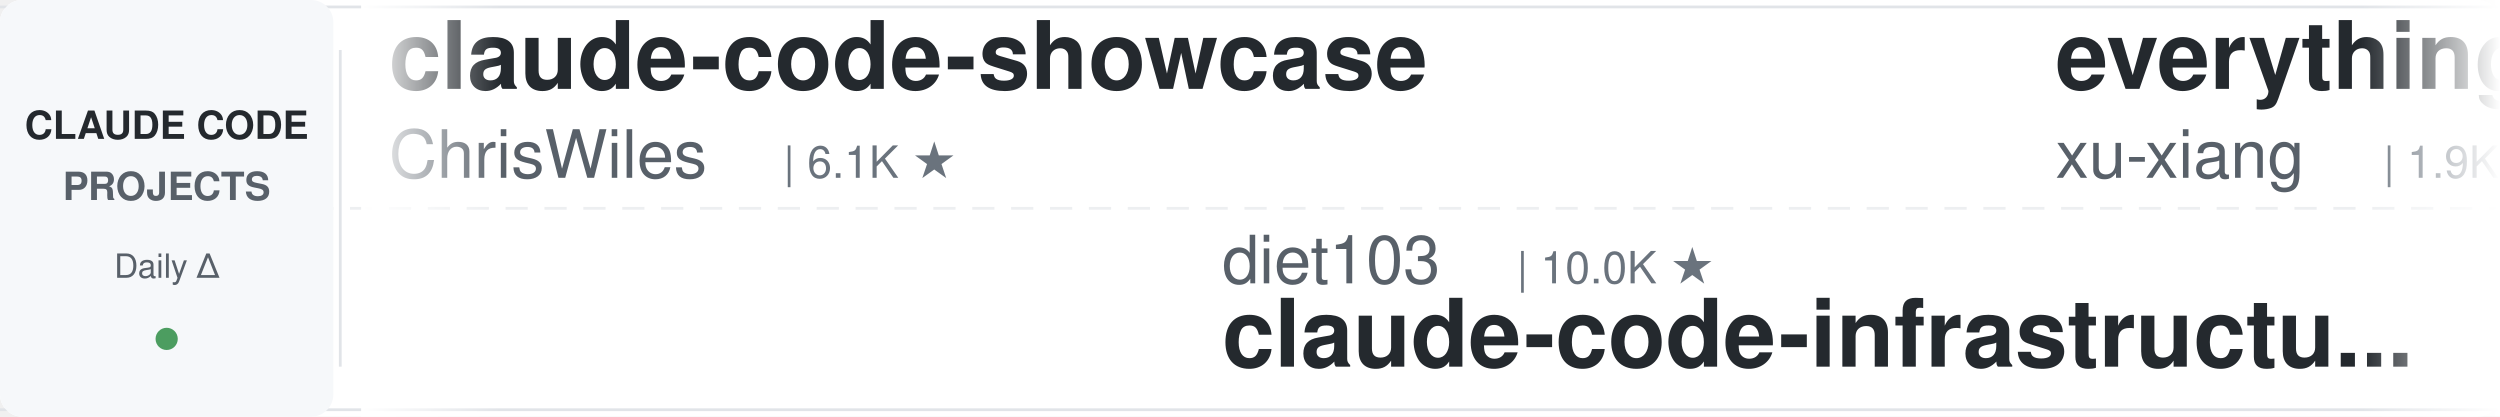
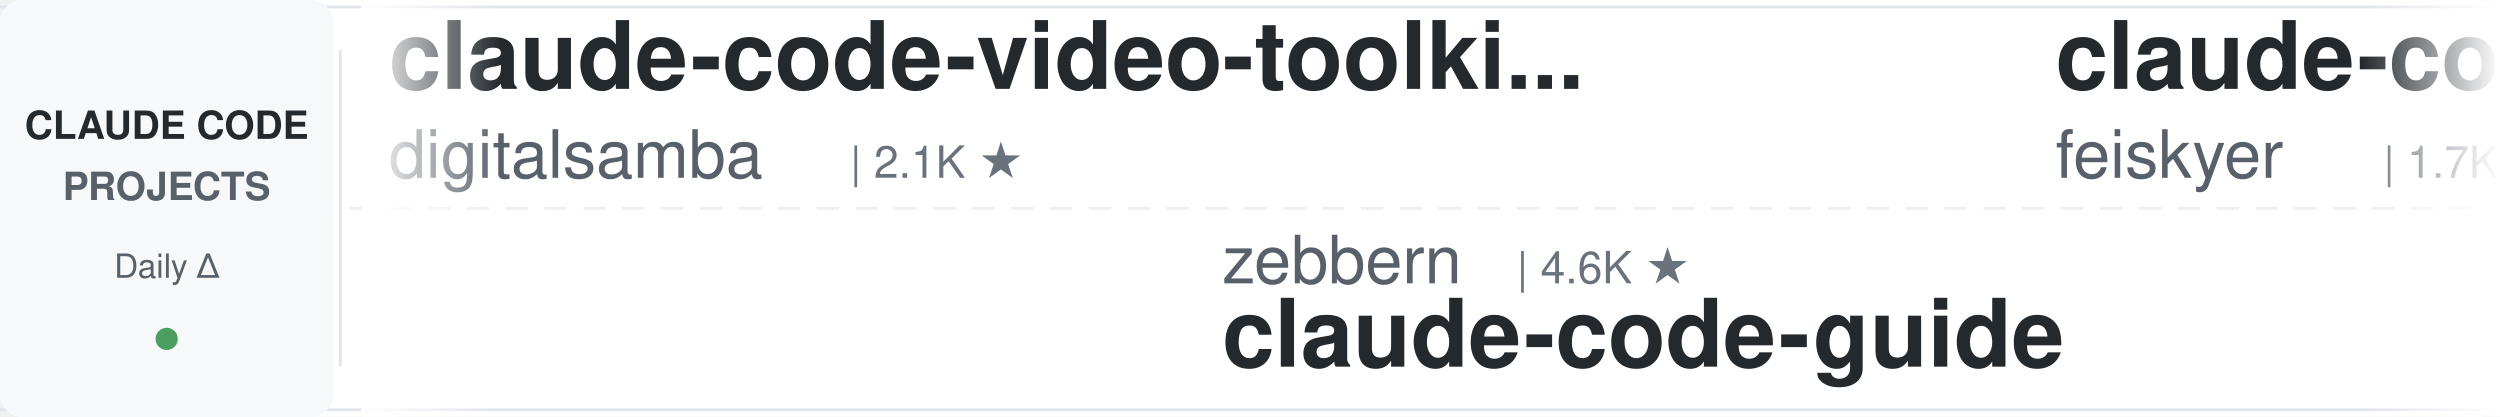
<svg xmlns="http://www.w3.org/2000/svg" width="900" height="150">
  <defs>
    <linearGradient id="leftFade" x1="0%" y1="0%" x2="100%" y2="0%">
      <stop offset="0%" style="stop-color:#ffffff;stop-opacity:1" />
      <stop offset="100%" style="stop-color:#ffffff;stop-opacity:0" />
    </linearGradient>
    <linearGradient id="rightFade" x1="0%" y1="0%" x2="100%" y2="0%">
      <stop offset="0%" style="stop-color:#ffffff;stop-opacity:0" />
      <stop offset="100%" style="stop-color:#ffffff;stop-opacity:1" />
    </linearGradient>
  </defs>
  <rect width="900" height="150" fill="#ffffff" rx="8" />
  <rect x="0" y="2" width="900" height="1" fill="#e1e4e8" />
  <rect x="0" y="147" width="900" height="1" fill="#e1e4e8" />
  <line x1="0" y1="75" x2="900" y2="75" stroke="#e1e4e8" stroke-width="1" stroke-dasharray="8 6" opacity="0.6" />
  <rect x="0" y="0" width="120" height="150" fill="#f6f8fa" rx="8" />
  <text x="60" y="50" font-family="-apple-system, BlinkMacSystemFont, 'Segoe UI', Helvetica, Arial, sans-serif" font-size="14" font-weight="600" fill="#24292e" text-anchor="middle">CLAUDE CODE</text>
  <text x="60" y="72" font-family="-apple-system, BlinkMacSystemFont, 'Segoe UI', Helvetica, Arial, sans-serif" font-size="14" font-weight="600" fill="#586069" text-anchor="middle">PROJECTS</text>
  <text x="60" y="100" font-family="-apple-system, BlinkMacSystemFont, 'Segoe UI', Helvetica, Arial, sans-serif" font-size="12" font-weight="500" fill="#586069" text-anchor="middle">Daily Δ</text>
  <circle cx="60" cy="122" r="4" fill="#22863a" opacity="0.8" />
  <rect x="122" y="18" width="1" height="114" fill="#e1e4e8" />
  <clipPath id="tickerClip">
    <rect x="130" y="0" width="770" height="150" />
  </clipPath>
  <g clip-path="url(#tickerClip)">
    <g id="tickerItems">
      <animateTransform attributeName="transform" attributeType="XML" type="translate" from="0 0" to="-3000 0" dur="54s" repeatCount="indefinite" />
      <g transform="translate(0, 0)">
-         <text x="140" y="32" font-family="-apple-system, BlinkMacSystemFont, 'Segoe UI', Helvetica, Arial, sans-serif" font-size="34" font-weight="600" fill="#24292e">claude-code-showcase</text>
-         <text x="140" y="64" font-family="-apple-system, BlinkMacSystemFont, 'Segoe UI', Helvetica, Arial, sans-serif" font-size="24" font-weight="400" fill="#586069">ChrisWiles</text>
-         <text x="282" y="64" font-family="-apple-system, BlinkMacSystemFont, 'Segoe UI', Helvetica, Arial, sans-serif" font-size="16" font-weight="500" fill="#6a737d">| 6.1K ★</text>
+         <text x="140" y="32" font-family="-apple-system, BlinkMacSystemFont, 'Segoe UI', Helvetica, Arial, sans-serif" font-size="34" font-weight="600" fill="#24292e">claude-code-video-toolki...</text>
+         <text x="140" y="64" font-family="-apple-system, BlinkMacSystemFont, 'Segoe UI', Helvetica, Arial, sans-serif" font-size="24" font-weight="400" fill="#586069">digitalsamba</text>
+         <text x="306" y="64" font-family="-apple-system, BlinkMacSystemFont, 'Segoe UI', Helvetica, Arial, sans-serif" font-size="16" font-weight="500" fill="#6a737d">| 2.1K ★</text>
      </g>
      <g transform="translate(300, 0)">
-         <text x="140" y="102" font-family="-apple-system, BlinkMacSystemFont, 'Segoe UI', Helvetica, Arial, sans-serif" font-size="24" font-weight="400" fill="#586069">diet103</text>
-         <text x="246" y="102" font-family="-apple-system, BlinkMacSystemFont, 'Segoe UI', Helvetica, Arial, sans-serif" font-size="16" font-weight="500" fill="#6a737d">| 10.0K ★</text>
-         <text x="140" y="132" font-family="-apple-system, BlinkMacSystemFont, 'Segoe UI', Helvetica, Arial, sans-serif" font-size="34" font-weight="600" fill="#24292e">claude-code-infrastructu...</text>
+         <text x="140" y="102" font-family="-apple-system, BlinkMacSystemFont, 'Segoe UI', Helvetica, Arial, sans-serif" font-size="24" font-weight="400" fill="#586069">zebbern</text>
+         <text x="246" y="102" font-family="-apple-system, BlinkMacSystemFont, 'Segoe UI', Helvetica, Arial, sans-serif" font-size="16" font-weight="500" fill="#6a737d">| 4.6K ★</text>
+         <text x="140" y="132" font-family="-apple-system, BlinkMacSystemFont, 'Segoe UI', Helvetica, Arial, sans-serif" font-size="34" font-weight="600" fill="#24292e">claude-code-guide</text>
      </g>
      <g transform="translate(600, 0)">
-         <text x="140" y="32" font-family="-apple-system, BlinkMacSystemFont, 'Segoe UI', Helvetica, Arial, sans-serif" font-size="34" font-weight="600" fill="#24292e">everything-claude-code-z...</text>
-         <text x="140" y="64" font-family="-apple-system, BlinkMacSystemFont, 'Segoe UI', Helvetica, Arial, sans-serif" font-size="24" font-weight="400" fill="#586069">xu-xiang</text>
-         <text x="258" y="64" font-family="-apple-system, BlinkMacSystemFont, 'Segoe UI', Helvetica, Arial, sans-serif" font-size="16" font-weight="500" fill="#6a737d">| 1.9K ★</text>
+         <text x="140" y="32" font-family="-apple-system, BlinkMacSystemFont, 'Segoe UI', Helvetica, Arial, sans-serif" font-size="34" font-weight="600" fill="#24292e">claude-code-settings</text>
+         <text x="140" y="64" font-family="-apple-system, BlinkMacSystemFont, 'Segoe UI', Helvetica, Arial, sans-serif" font-size="24" font-weight="400" fill="#586069">feiskyer</text>
+         <text x="258" y="64" font-family="-apple-system, BlinkMacSystemFont, 'Segoe UI', Helvetica, Arial, sans-serif" font-size="16" font-weight="500" fill="#6a737d">| 1.7K ★</text>
      </g>
      <g transform="translate(900, 0)">
-         <text x="140" y="102" font-family="-apple-system, BlinkMacSystemFont, 'Segoe UI', Helvetica, Arial, sans-serif" font-size="24" font-weight="400" fill="#586069">Chachamaru127</text>
-         <text x="318" y="102" font-family="-apple-system, BlinkMacSystemFont, 'Segoe UI', Helvetica, Arial, sans-serif" font-size="16" font-weight="500" fill="#6a737d">| 3.1K ★</text>
-         <text x="140" y="132" font-family="-apple-system, BlinkMacSystemFont, 'Segoe UI', Helvetica, Arial, sans-serif" font-size="34" font-weight="600" fill="#24292e">claude-code-harness</text>
+         <text x="140" y="102" font-family="-apple-system, BlinkMacSystemFont, 'Segoe UI', Helvetica, Arial, sans-serif" font-size="24" font-weight="400" fill="#586069">alejandrobalderas</text>
+         <text x="366" y="102" font-family="-apple-system, BlinkMacSystemFont, 'Segoe UI', Helvetica, Arial, sans-serif" font-size="16" font-weight="500" fill="#6a737d">| 2.8K ★</text>
+         <text x="140" y="132" font-family="-apple-system, BlinkMacSystemFont, 'Segoe UI', Helvetica, Arial, sans-serif" font-size="34" font-weight="600" fill="#24292e">claude-code-from-source</text>
      </g>
      <g transform="translate(1200, 0)">
-         <text x="140" y="32" font-family="-apple-system, BlinkMacSystemFont, 'Segoe UI', Helvetica, Arial, sans-serif" font-size="34" font-weight="600" fill="#24292e">sc-claude-code-files</text>
-         <text x="140" y="64" font-family="-apple-system, BlinkMacSystemFont, 'Segoe UI', Helvetica, Arial, sans-serif" font-size="24" font-weight="400" fill="#586069">https-deeplearning-ai</text>
-         <text x="414" y="64" font-family="-apple-system, BlinkMacSystemFont, 'Segoe UI', Helvetica, Arial, sans-serif" font-size="16" font-weight="500" fill="#6a737d">| 549 ★</text>
+         <text x="140" y="32" font-family="-apple-system, BlinkMacSystemFont, 'Segoe UI', Helvetica, Arial, sans-serif" font-size="34" font-weight="600" fill="#24292e">Claude-Code-Game-Studios</text>
+         <text x="140" y="64" font-family="-apple-system, BlinkMacSystemFont, 'Segoe UI', Helvetica, Arial, sans-serif" font-size="24" font-weight="400" fill="#586069">Donchitos</text>
+         <text x="270" y="64" font-family="-apple-system, BlinkMacSystemFont, 'Segoe UI', Helvetica, Arial, sans-serif" font-size="16" font-weight="500" fill="#6a737d">| 25.1K ★</text>
      </g>
      <g transform="translate(1500, 0)">
-         <text x="140" y="102" font-family="-apple-system, BlinkMacSystemFont, 'Segoe UI', Helvetica, Arial, sans-serif" font-size="24" font-weight="400" fill="#586069">Yuyz0112</text>
-         <text x="258" y="102" font-family="-apple-system, BlinkMacSystemFont, 'Segoe UI', Helvetica, Arial, sans-serif" font-size="16" font-weight="500" fill="#6a737d">| 2.4K ★</text>
-         <text x="140" y="132" font-family="-apple-system, BlinkMacSystemFont, 'Segoe UI', Helvetica, Arial, sans-serif" font-size="34" font-weight="600" fill="#24292e">claude-code-reverse</text>
+         <text x="140" y="102" font-family="-apple-system, BlinkMacSystemFont, 'Segoe UI', Helvetica, Arial, sans-serif" font-size="24" font-weight="400" fill="#586069">shanraisshan</text>
+         <text x="306" y="102" font-family="-apple-system, BlinkMacSystemFont, 'Segoe UI', Helvetica, Arial, sans-serif" font-size="16" font-weight="500" fill="#6a737d">| 66.0K ★</text>
+         <text x="140" y="132" font-family="-apple-system, BlinkMacSystemFont, 'Segoe UI', Helvetica, Arial, sans-serif" font-size="34" font-weight="600" fill="#24292e">claude-code-best-practic...</text>
      </g>
      <g transform="translate(1800, 0)">
-         <text x="140" y="32" font-family="-apple-system, BlinkMacSystemFont, 'Segoe UI', Helvetica, Arial, sans-serif" font-size="34" font-weight="600" fill="#24292e">claude-code-source-build</text>
-         <text x="140" y="64" font-family="-apple-system, BlinkMacSystemFont, 'Segoe UI', Helvetica, Arial, sans-serif" font-size="24" font-weight="400" fill="#586069">andrew-kramer-inno</text>
-         <text x="378" y="64" font-family="-apple-system, BlinkMacSystemFont, 'Segoe UI', Helvetica, Arial, sans-serif" font-size="16" font-weight="500" fill="#6a737d">| 596 ★</text>
+         <text x="140" y="32" font-family="-apple-system, BlinkMacSystemFont, 'Segoe UI', Helvetica, Arial, sans-serif" font-size="34" font-weight="600" fill="#24292e">awesome-claude-code-suba...</text>
+         <text x="140" y="64" font-family="-apple-system, BlinkMacSystemFont, 'Segoe UI', Helvetica, Arial, sans-serif" font-size="24" font-weight="400" fill="#586069">VoltAgent</text>
+         <text x="270" y="64" font-family="-apple-system, BlinkMacSystemFont, 'Segoe UI', Helvetica, Arial, sans-serif" font-size="16" font-weight="500" fill="#6a737d">| 25.1K ★</text>
      </g>
      <g transform="translate(2100, 0)">
-         <text x="140" y="102" font-family="-apple-system, BlinkMacSystemFont, 'Segoe UI', Helvetica, Arial, sans-serif" font-size="24" font-weight="400" fill="#586069">musistudio</text>
-         <text x="282" y="102" font-family="-apple-system, BlinkMacSystemFont, 'Segoe UI', Helvetica, Arial, sans-serif" font-size="16" font-weight="500" fill="#6a737d">| 37.3K ★</text>
-         <text x="140" y="132" font-family="-apple-system, BlinkMacSystemFont, 'Segoe UI', Helvetica, Arial, sans-serif" font-size="34" font-weight="600" fill="#24292e">claude-code-router</text>
+         <text x="140" y="102" font-family="-apple-system, BlinkMacSystemFont, 'Segoe UI', Helvetica, Arial, sans-serif" font-size="24" font-weight="400" fill="#586069">ykdojo</text>
+         <text x="234" y="102" font-family="-apple-system, BlinkMacSystemFont, 'Segoe UI', Helvetica, Arial, sans-serif" font-size="16" font-weight="500" fill="#6a737d">| 10.1K ★</text>
+         <text x="140" y="132" font-family="-apple-system, BlinkMacSystemFont, 'Segoe UI', Helvetica, Arial, sans-serif" font-size="34" font-weight="600" fill="#24292e">claude-code-tips</text>
      </g>
      <g transform="translate(2400, 0)">
-         <text x="140" y="32" font-family="-apple-system, BlinkMacSystemFont, 'Segoe UI', Helvetica, Arial, sans-serif" font-size="34" font-weight="600" fill="#24292e">system_prompts_leaks</text>
-         <text x="140" y="64" font-family="-apple-system, BlinkMacSystemFont, 'Segoe UI', Helvetica, Arial, sans-serif" font-size="24" font-weight="400" fill="#586069">asgeirtj</text>
-         <text x="258" y="64" font-family="-apple-system, BlinkMacSystemFont, 'Segoe UI', Helvetica, Arial, sans-serif" font-size="16" font-weight="500" fill="#6a737d">| 67.2K ★</text>
+         <text x="140" y="32" font-family="-apple-system, BlinkMacSystemFont, 'Segoe UI', Helvetica, Arial, sans-serif" font-size="34" font-weight="600" fill="#24292e">claude-code-hub</text>
+         <text x="140" y="64" font-family="-apple-system, BlinkMacSystemFont, 'Segoe UI', Helvetica, Arial, sans-serif" font-size="24" font-weight="400" fill="#586069">ding113</text>
+         <text x="246" y="64" font-family="-apple-system, BlinkMacSystemFont, 'Segoe UI', Helvetica, Arial, sans-serif" font-size="16" font-weight="500" fill="#6a737d">| 3.4K ★</text>
      </g>
      <g transform="translate(2700, 0)">
-         <text x="140" y="102" font-family="-apple-system, BlinkMacSystemFont, 'Segoe UI', Helvetica, Arial, sans-serif" font-size="24" font-weight="400" fill="#586069">huangserva</text>
-         <text x="282" y="102" font-family="-apple-system, BlinkMacSystemFont, 'Segoe UI', Helvetica, Arial, sans-serif" font-size="16" font-weight="500" fill="#6a737d">| 628 ★</text>
-         <text x="140" y="132" font-family="-apple-system, BlinkMacSystemFont, 'Segoe UI', Helvetica, Arial, sans-serif" font-size="34" font-weight="600" fill="#24292e">claude-code-cli</text>
+         <text x="140" y="102" font-family="-apple-system, BlinkMacSystemFont, 'Segoe UI', Helvetica, Arial, sans-serif" font-size="24" font-weight="400" fill="#586069">kodu-ai</text>
+         <text x="246" y="102" font-family="-apple-system, BlinkMacSystemFont, 'Segoe UI', Helvetica, Arial, sans-serif" font-size="16" font-weight="500" fill="#6a737d">| 5.2K ★</text>
+         <text x="140" y="132" font-family="-apple-system, BlinkMacSystemFont, 'Segoe UI', Helvetica, Arial, sans-serif" font-size="34" font-weight="600" fill="#24292e">claude-coder</text>
      </g>
      <g transform="translate(3000, 0)">
-         <text x="140" y="32" font-family="-apple-system, BlinkMacSystemFont, 'Segoe UI', Helvetica, Arial, sans-serif" font-size="34" font-weight="600" fill="#24292e">claude-code-showcase</text>
-         <text x="140" y="64" font-family="-apple-system, BlinkMacSystemFont, 'Segoe UI', Helvetica, Arial, sans-serif" font-size="24" font-weight="400" fill="#586069">ChrisWiles</text>
-         <text x="282" y="64" font-family="-apple-system, BlinkMacSystemFont, 'Segoe UI', Helvetica, Arial, sans-serif" font-size="16" font-weight="500" fill="#6a737d">| 6.1K ★</text>
+         <text x="140" y="32" font-family="-apple-system, BlinkMacSystemFont, 'Segoe UI', Helvetica, Arial, sans-serif" font-size="34" font-weight="600" fill="#24292e">claude-code-video-toolki...</text>
+         <text x="140" y="64" font-family="-apple-system, BlinkMacSystemFont, 'Segoe UI', Helvetica, Arial, sans-serif" font-size="24" font-weight="400" fill="#586069">digitalsamba</text>
+         <text x="306" y="64" font-family="-apple-system, BlinkMacSystemFont, 'Segoe UI', Helvetica, Arial, sans-serif" font-size="16" font-weight="500" fill="#6a737d">| 2.1K ★</text>
      </g>
      <g transform="translate(3300, 0)">
-         <text x="140" y="102" font-family="-apple-system, BlinkMacSystemFont, 'Segoe UI', Helvetica, Arial, sans-serif" font-size="24" font-weight="400" fill="#586069">diet103</text>
-         <text x="246" y="102" font-family="-apple-system, BlinkMacSystemFont, 'Segoe UI', Helvetica, Arial, sans-serif" font-size="16" font-weight="500" fill="#6a737d">| 10.0K ★</text>
-         <text x="140" y="132" font-family="-apple-system, BlinkMacSystemFont, 'Segoe UI', Helvetica, Arial, sans-serif" font-size="34" font-weight="600" fill="#24292e">claude-code-infrastructu...</text>
+         <text x="140" y="102" font-family="-apple-system, BlinkMacSystemFont, 'Segoe UI', Helvetica, Arial, sans-serif" font-size="24" font-weight="400" fill="#586069">zebbern</text>
+         <text x="246" y="102" font-family="-apple-system, BlinkMacSystemFont, 'Segoe UI', Helvetica, Arial, sans-serif" font-size="16" font-weight="500" fill="#6a737d">| 4.6K ★</text>
+         <text x="140" y="132" font-family="-apple-system, BlinkMacSystemFont, 'Segoe UI', Helvetica, Arial, sans-serif" font-size="34" font-weight="600" fill="#24292e">claude-code-guide</text>
      </g>
      <g transform="translate(3600, 0)">
-         <text x="140" y="32" font-family="-apple-system, BlinkMacSystemFont, 'Segoe UI', Helvetica, Arial, sans-serif" font-size="34" font-weight="600" fill="#24292e">everything-claude-code-z...</text>
-         <text x="140" y="64" font-family="-apple-system, BlinkMacSystemFont, 'Segoe UI', Helvetica, Arial, sans-serif" font-size="24" font-weight="400" fill="#586069">xu-xiang</text>
-         <text x="258" y="64" font-family="-apple-system, BlinkMacSystemFont, 'Segoe UI', Helvetica, Arial, sans-serif" font-size="16" font-weight="500" fill="#6a737d">| 1.9K ★</text>
+         <text x="140" y="32" font-family="-apple-system, BlinkMacSystemFont, 'Segoe UI', Helvetica, Arial, sans-serif" font-size="34" font-weight="600" fill="#24292e">claude-code-settings</text>
+         <text x="140" y="64" font-family="-apple-system, BlinkMacSystemFont, 'Segoe UI', Helvetica, Arial, sans-serif" font-size="24" font-weight="400" fill="#586069">feiskyer</text>
+         <text x="258" y="64" font-family="-apple-system, BlinkMacSystemFont, 'Segoe UI', Helvetica, Arial, sans-serif" font-size="16" font-weight="500" fill="#6a737d">| 1.7K ★</text>
      </g>
      <g transform="translate(3900, 0)">
-         <text x="140" y="102" font-family="-apple-system, BlinkMacSystemFont, 'Segoe UI', Helvetica, Arial, sans-serif" font-size="24" font-weight="400" fill="#586069">Chachamaru127</text>
-         <text x="318" y="102" font-family="-apple-system, BlinkMacSystemFont, 'Segoe UI', Helvetica, Arial, sans-serif" font-size="16" font-weight="500" fill="#6a737d">| 3.1K ★</text>
-         <text x="140" y="132" font-family="-apple-system, BlinkMacSystemFont, 'Segoe UI', Helvetica, Arial, sans-serif" font-size="34" font-weight="600" fill="#24292e">claude-code-harness</text>
+         <text x="140" y="102" font-family="-apple-system, BlinkMacSystemFont, 'Segoe UI', Helvetica, Arial, sans-serif" font-size="24" font-weight="400" fill="#586069">alejandrobalderas</text>
+         <text x="366" y="102" font-family="-apple-system, BlinkMacSystemFont, 'Segoe UI', Helvetica, Arial, sans-serif" font-size="16" font-weight="500" fill="#6a737d">| 2.8K ★</text>
+         <text x="140" y="132" font-family="-apple-system, BlinkMacSystemFont, 'Segoe UI', Helvetica, Arial, sans-serif" font-size="34" font-weight="600" fill="#24292e">claude-code-from-source</text>
      </g>
    </g>
  </g>
  <rect x="130" y="0" width="50" height="150" fill="url(#leftFade)" />
  <rect x="850" y="0" width="50" height="150" fill="url(#rightFade)" />
</svg>
